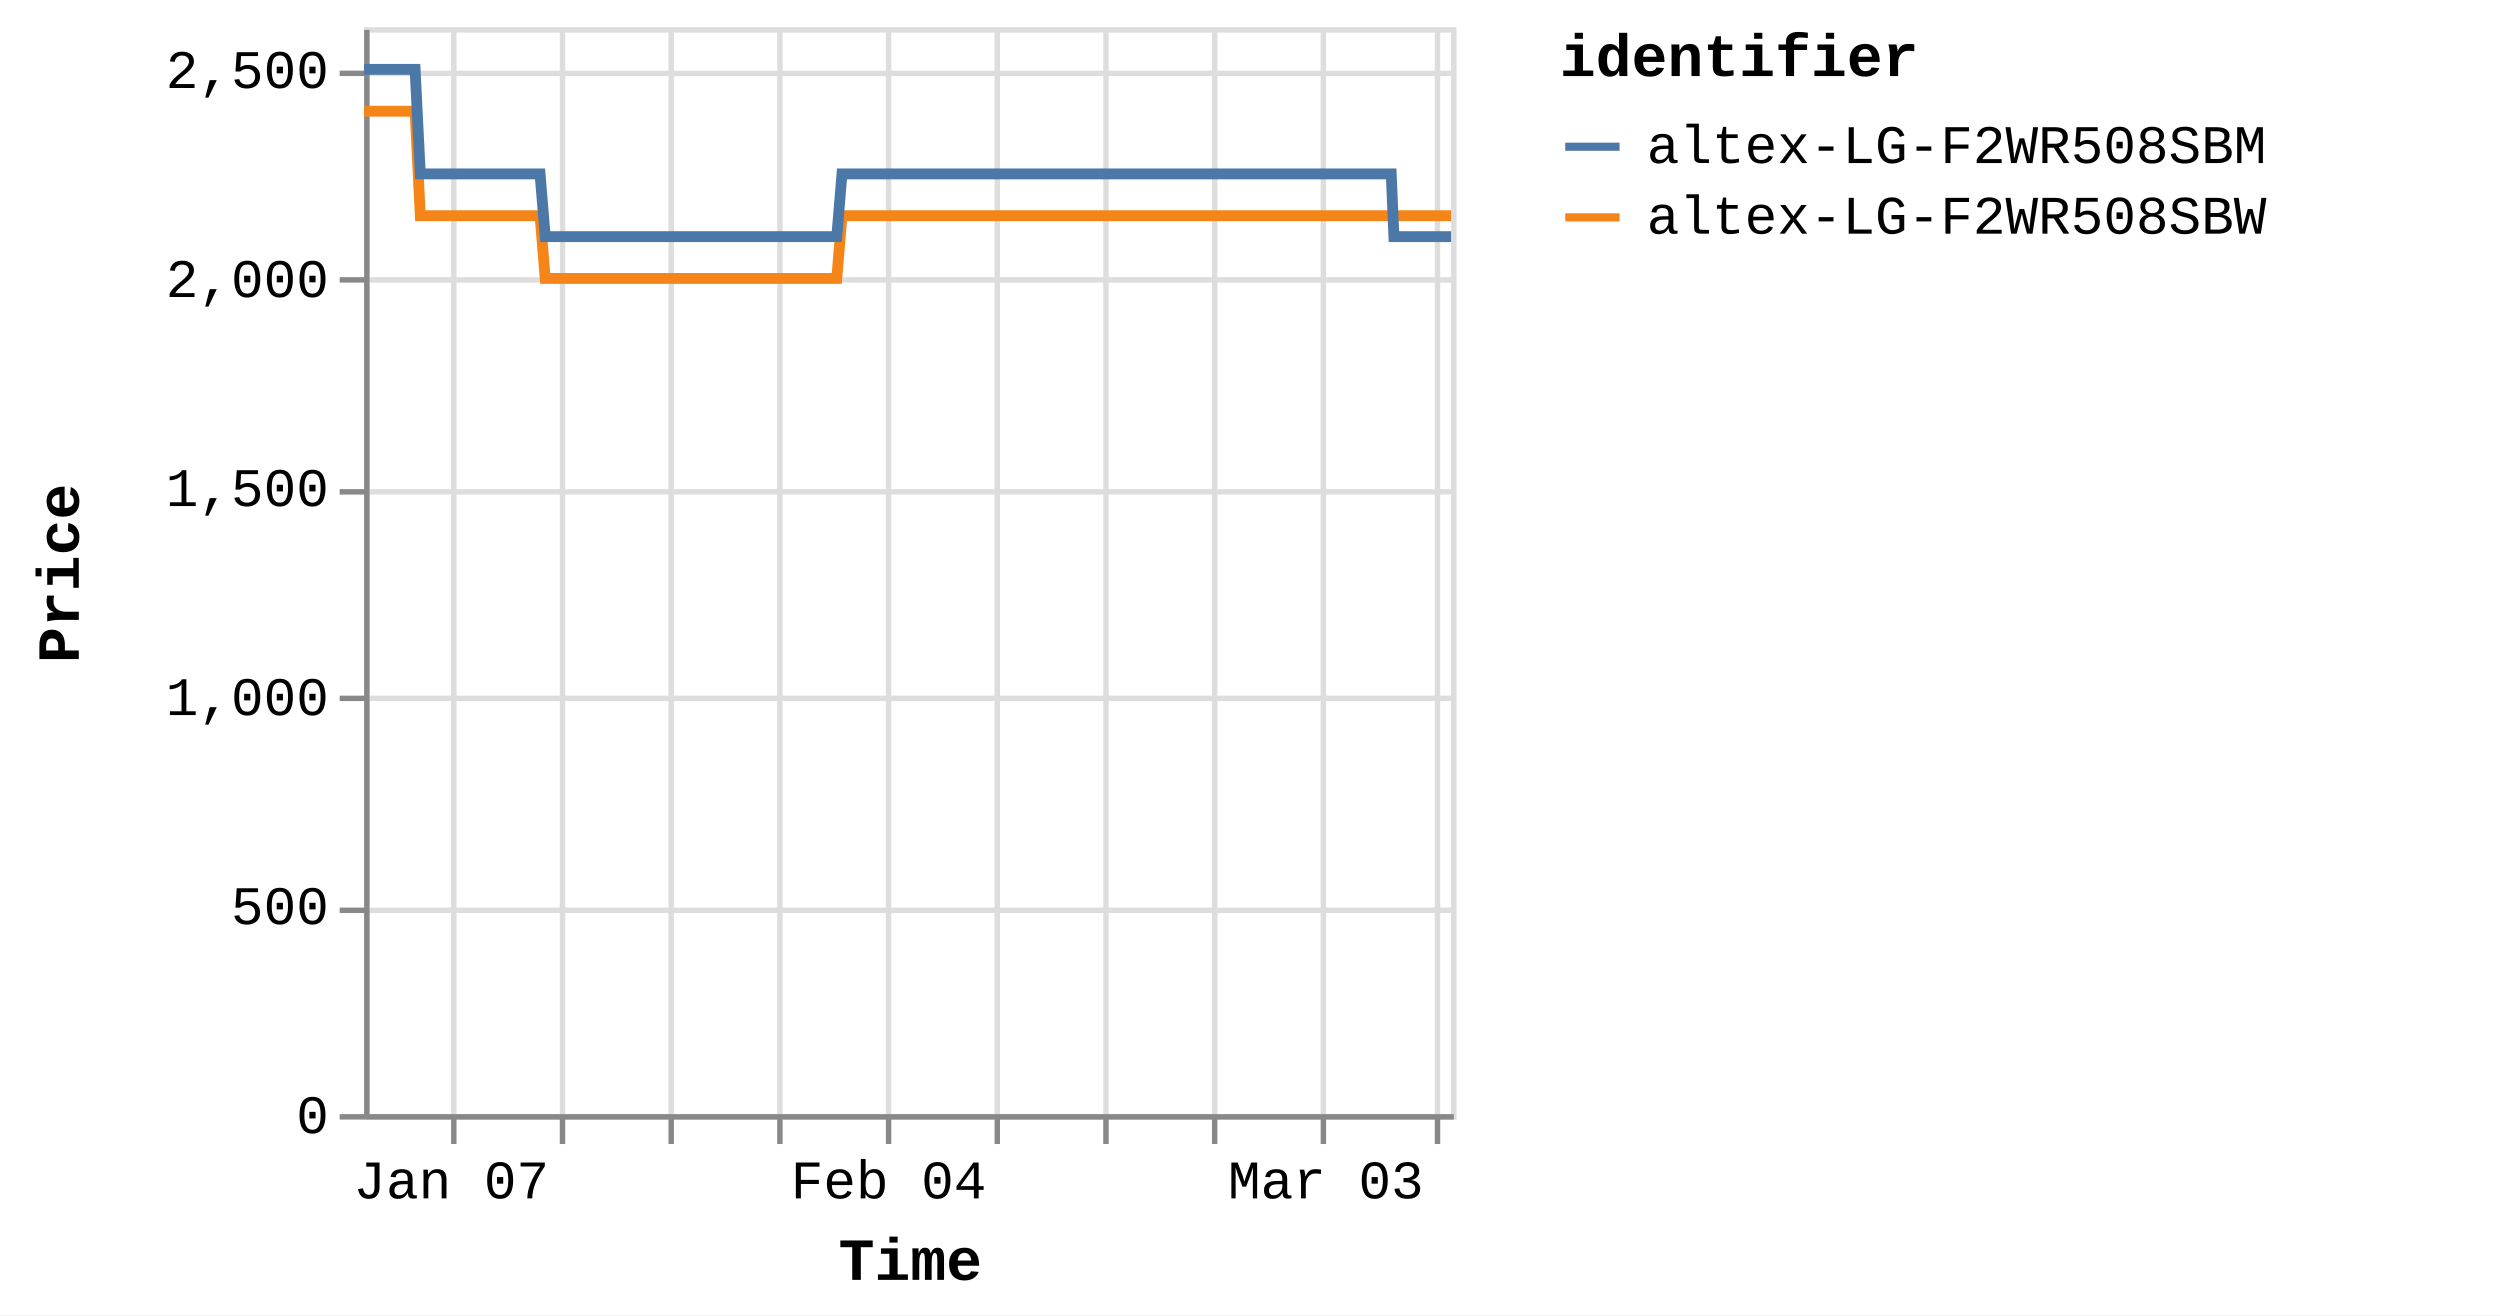
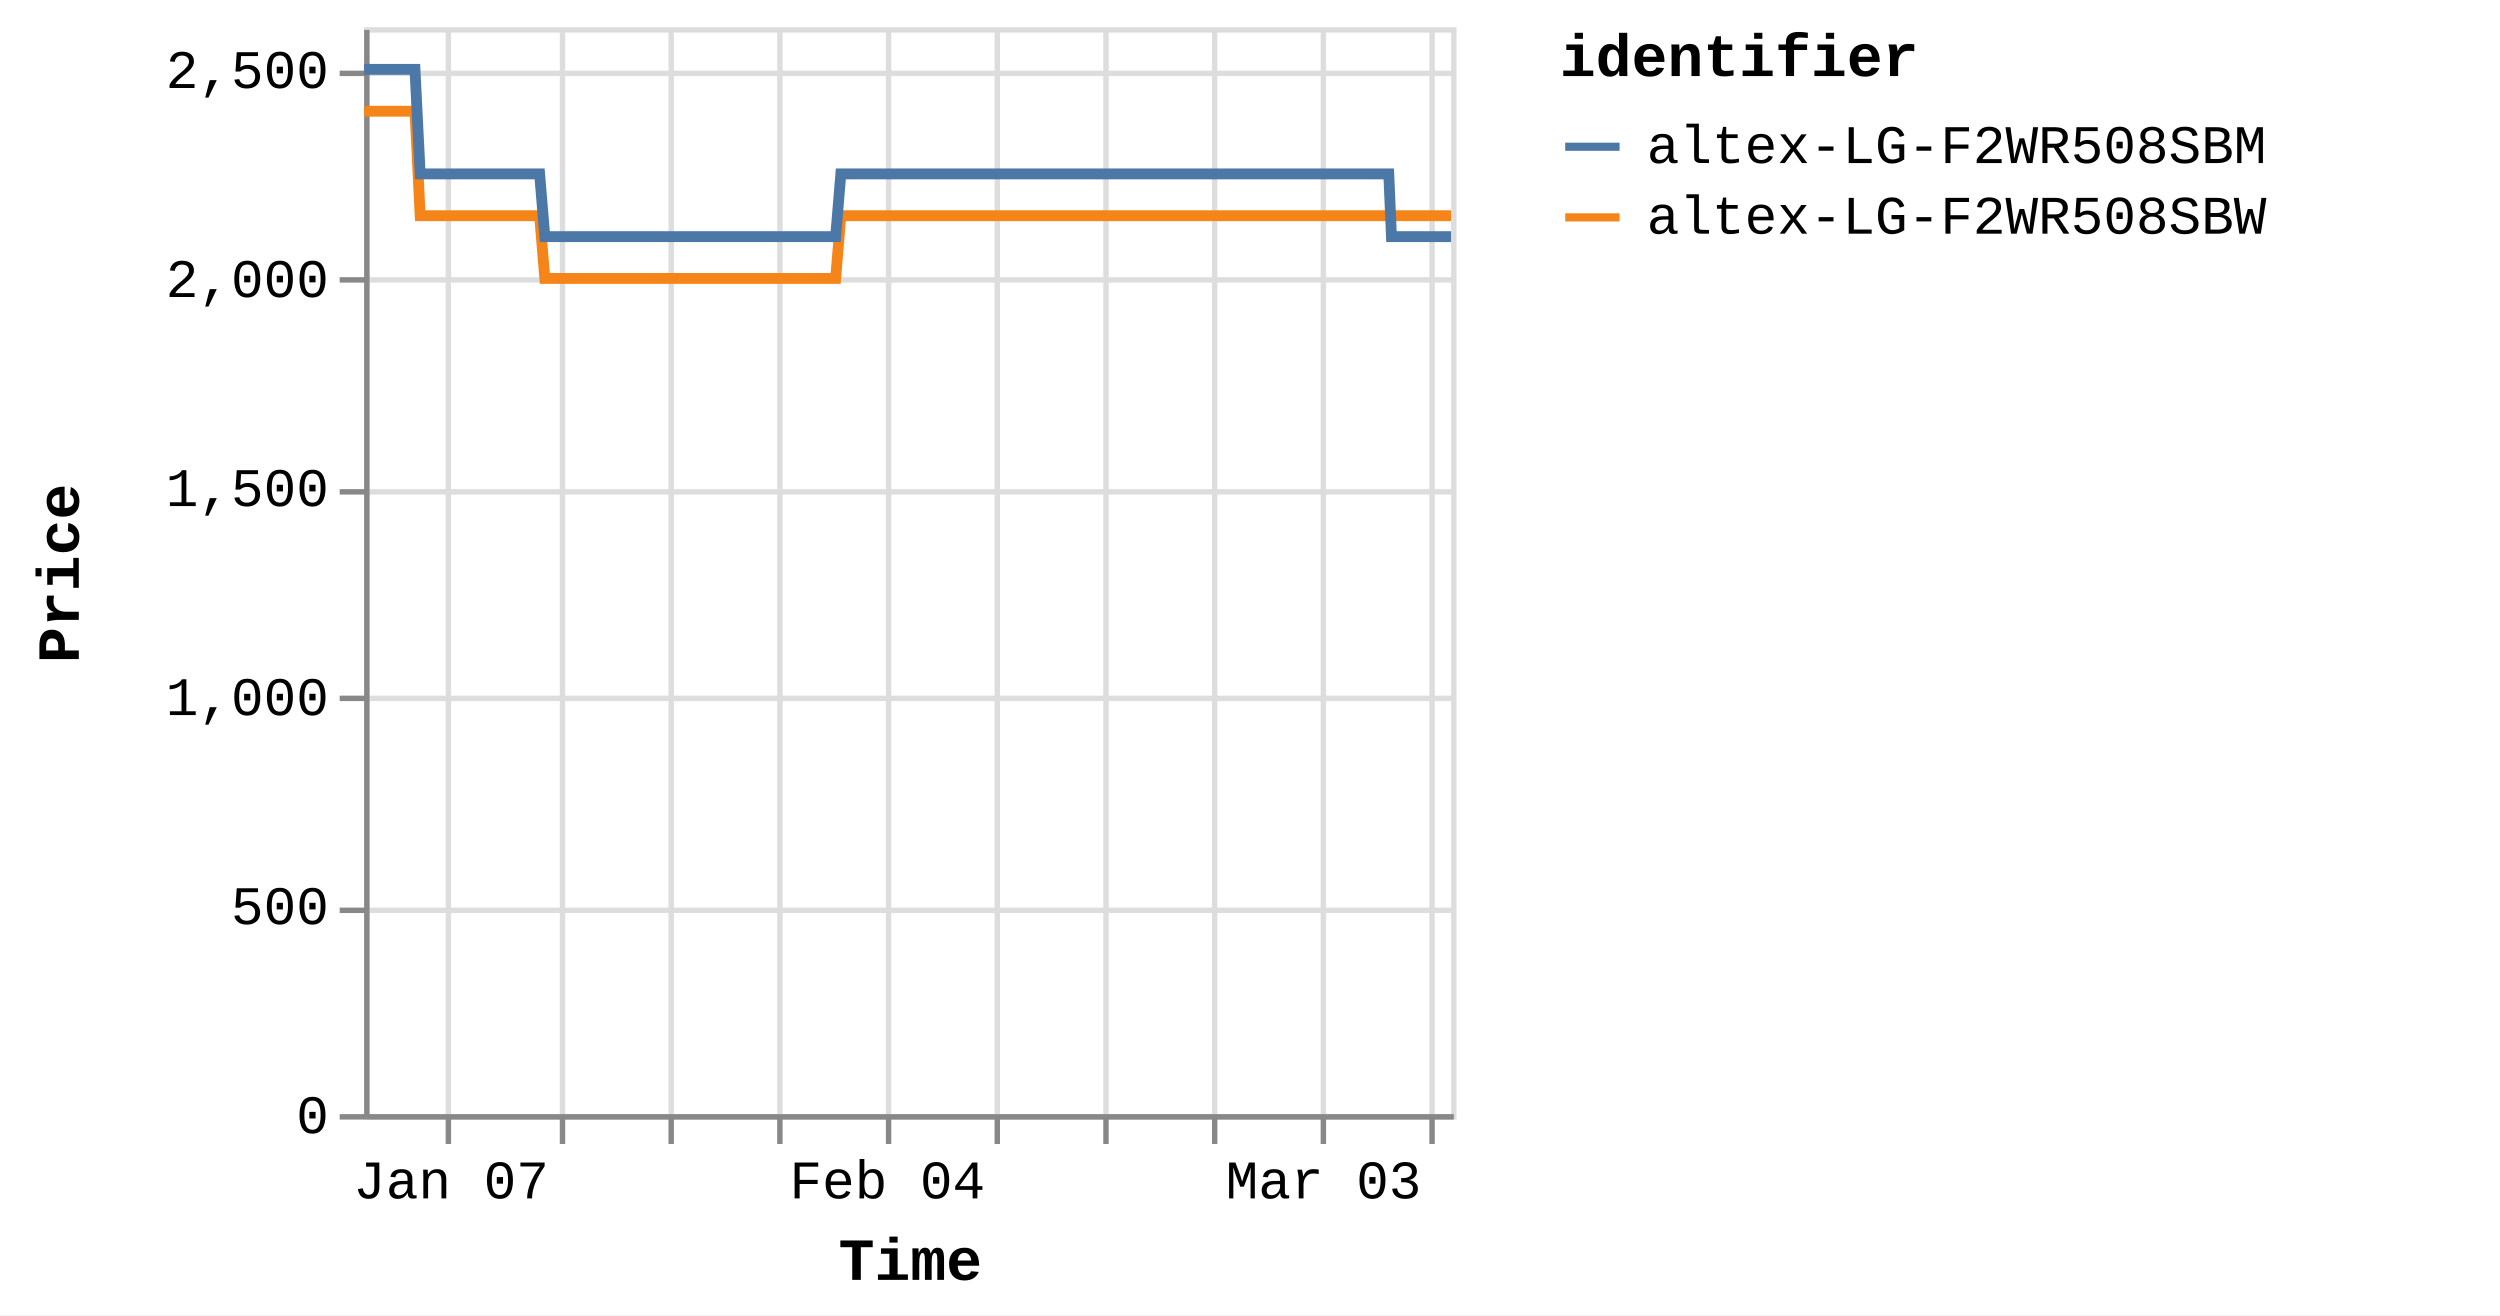
<svg xmlns="http://www.w3.org/2000/svg" version="1.1" class="marks" width="460" height="242" viewBox="0 0 460 242">
  <rect width="460" height="242" fill="white" />
  <g fill="none" stroke-miterlimit="10" transform="translate(67,5)">
    <g class="mark-group role-frame root" role="graphics-object" aria-roledescription="group mark container">
      <g transform="translate(0,0)">
        <path class="background" aria-hidden="true" d="M0.5,0.5h200v200h-200Z" stroke="#ddd" />
        <g>
          <g class="mark-group role-axis" aria-hidden="true">
            <g transform="translate(0.5,200.5)">
              <path class="background" aria-hidden="true" d="M0,0h0v0h0Z" pointer-events="none" />
              <g>
                <g class="mark-rule role-axis-grid" pointer-events="none">
-                   <line transform="translate(16,-200)" x2="0" y2="200" stroke="#ddd" stroke-width="1" opacity="1" />
+                   <line transform="translate(15,-200)" x2="0" y2="200" stroke="#ddd" stroke-width="1" opacity="1" />
                  <line transform="translate(36,-200)" x2="0" y2="200" stroke="#ddd" stroke-width="1" opacity="1" />
                  <line transform="translate(56,-200)" x2="0" y2="200" stroke="#ddd" stroke-width="1" opacity="1" />
                  <line transform="translate(76,-200)" x2="0" y2="200" stroke="#ddd" stroke-width="1" opacity="1" />
                  <line transform="translate(96,-200)" x2="0" y2="200" stroke="#ddd" stroke-width="1" opacity="1" />
                  <line transform="translate(116,-200)" x2="0" y2="200" stroke="#ddd" stroke-width="1" opacity="1" />
                  <line transform="translate(136,-200)" x2="0" y2="200" stroke="#ddd" stroke-width="1" opacity="1" />
                  <line transform="translate(156,-200)" x2="0" y2="200" stroke="#ddd" stroke-width="1" opacity="1" />
                  <line transform="translate(176,-200)" x2="0" y2="200" stroke="#ddd" stroke-width="1" opacity="1" />
-                   <line transform="translate(197,-200)" x2="0" y2="200" stroke="#ddd" stroke-width="1" opacity="1" />
+                   <line transform="translate(196,-200)" x2="0" y2="200" stroke="#ddd" stroke-width="1" opacity="1" />
                </g>
              </g>
              <path class="foreground" aria-hidden="true" d="" pointer-events="none" display="none" />
            </g>
          </g>
          <g class="mark-group role-axis" aria-hidden="true">
            <g transform="translate(0.5,0.5)">
              <path class="background" aria-hidden="true" d="M0,0h0v0h0Z" pointer-events="none" />
              <g>
                <g class="mark-rule role-axis-grid" pointer-events="none">
                  <line transform="translate(0,200)" x2="200" y2="0" stroke="#ddd" stroke-width="1" opacity="1" />
                  <line transform="translate(0,162)" x2="200" y2="0" stroke="#ddd" stroke-width="1" opacity="1" />
                  <line transform="translate(0,123)" x2="200" y2="0" stroke="#ddd" stroke-width="1" opacity="1" />
                  <line transform="translate(0,85)" x2="200" y2="0" stroke="#ddd" stroke-width="1" opacity="1" />
                  <line transform="translate(0,46)" x2="200" y2="0" stroke="#ddd" stroke-width="1" opacity="1" />
                  <line transform="translate(0,8)" x2="200" y2="0" stroke="#ddd" stroke-width="1" opacity="1" />
                </g>
              </g>
              <path class="foreground" aria-hidden="true" d="" pointer-events="none" display="none" />
            </g>
          </g>
-           <g class="mark-group role-axis" role="graphics-symbol" aria-roledescription="axis" aria-label="X-axis titled 'Time' for a time scale with values from Monday, 01 January 2024, 2:19:43 PM to Monday, 11 March 2024, 4:39:28 AM">
+           <g class="mark-group role-axis" role="graphics-symbol" aria-roledescription="axis" aria-label="X-axis titled 'Time' for a time scale with values from Monday, 01 January 2024, 2:19:43 PM to Monday, 11 March 2024, 8:38:14 AM">
            <g transform="translate(0.5,200.5)">
              <path class="background" aria-hidden="true" d="M0,0h0v0h0Z" pointer-events="none" />
              <g>
                <g class="mark-rule role-axis-tick" pointer-events="none">
-                   <line transform="translate(16,0)" x2="0" y2="5" stroke="#888" stroke-width="1" opacity="1" />
+                   <line transform="translate(15,0)" x2="0" y2="5" stroke="#888" stroke-width="1" opacity="1" />
                  <line transform="translate(36,0)" x2="0" y2="5" stroke="#888" stroke-width="1" opacity="1" />
                  <line transform="translate(56,0)" x2="0" y2="5" stroke="#888" stroke-width="1" opacity="1" />
                  <line transform="translate(76,0)" x2="0" y2="5" stroke="#888" stroke-width="1" opacity="1" />
                  <line transform="translate(96,0)" x2="0" y2="5" stroke="#888" stroke-width="1" opacity="1" />
                  <line transform="translate(116,0)" x2="0" y2="5" stroke="#888" stroke-width="1" opacity="1" />
                  <line transform="translate(136,0)" x2="0" y2="5" stroke="#888" stroke-width="1" opacity="1" />
                  <line transform="translate(156,0)" x2="0" y2="5" stroke="#888" stroke-width="1" opacity="1" />
                  <line transform="translate(176,0)" x2="0" y2="5" stroke="#888" stroke-width="1" opacity="1" />
-                   <line transform="translate(197,0)" x2="0" y2="5" stroke="#888" stroke-width="1" opacity="1" />
+                   <line transform="translate(196,0)" x2="0" y2="5" stroke="#888" stroke-width="1" opacity="1" />
                </g>
                <g class="mark-text role-axis-label" pointer-events="none">
-                   <text text-anchor="middle" transform="translate(15.52644,15)" font-family="Liberation Mono" font-size="10px" fill="#000" opacity="1">Jan 07</text>
-                   <text text-anchor="middle" transform="translate(35.64224,15)" font-family="Liberation Mono" font-size="10px" fill="#000" opacity="0">Jan 14</text>
-                   <text text-anchor="middle" transform="translate(55.75803,15)" font-family="Liberation Mono" font-size="10px" fill="#000" opacity="0">Jan 21</text>
-                   <text text-anchor="middle" transform="translate(75.87382,15)" font-family="Liberation Mono" font-size="10px" fill="#000" opacity="0">Jan 28</text>
-                   <text text-anchor="middle" transform="translate(95.98962,15)" font-family="Liberation Mono" font-size="10px" fill="#000" opacity="1">Feb 04</text>
-                   <text text-anchor="middle" transform="translate(116.1054,15)" font-family="Liberation Mono" font-size="10px" fill="#000" opacity="0">Feb 11</text>
-                   <text text-anchor="middle" transform="translate(136.2212,15)" font-family="Liberation Mono" font-size="10px" fill="#000" opacity="0">Feb 18</text>
-                   <text text-anchor="middle" transform="translate(156.337,15)" font-family="Liberation Mono" font-size="10px" fill="#000" opacity="0">Feb 25</text>
-                   <text text-anchor="middle" transform="translate(176.4528,15)" font-family="Liberation Mono" font-size="10px" fill="#000" opacity="1">Mar 03</text>
-                   <text text-anchor="middle" transform="translate(196.5686,15)" font-family="Liberation Mono" font-size="10px" fill="#000" opacity="0">Mar 10</text>
+                   <text text-anchor="middle" transform="translate(15.48954,15)" font-family="Liberation Mono" font-size="10px" fill="#000" opacity="1">Jan 07</text>
+                   <text text-anchor="middle" transform="translate(35.55752,15)" font-family="Liberation Mono" font-size="10px" fill="#000" opacity="0">Jan 14</text>
+                   <text text-anchor="middle" transform="translate(55.62551,15)" font-family="Liberation Mono" font-size="10px" fill="#000" opacity="0">Jan 21</text>
+                   <text text-anchor="middle" transform="translate(75.69349,15)" font-family="Liberation Mono" font-size="10px" fill="#000" opacity="0">Jan 28</text>
+                   <text text-anchor="middle" transform="translate(95.76148,15)" font-family="Liberation Mono" font-size="10px" fill="#000" opacity="1">Feb 04</text>
+                   <text text-anchor="middle" transform="translate(115.8295,15)" font-family="Liberation Mono" font-size="10px" fill="#000" opacity="0">Feb 11</text>
+                   <text text-anchor="middle" transform="translate(135.8974,15)" font-family="Liberation Mono" font-size="10px" fill="#000" opacity="0">Feb 18</text>
+                   <text text-anchor="middle" transform="translate(155.9654,15)" font-family="Liberation Mono" font-size="10px" fill="#000" opacity="0">Feb 25</text>
+                   <text text-anchor="middle" transform="translate(176.0334,15)" font-family="Liberation Mono" font-size="10px" fill="#000" opacity="1">Mar 03</text>
+                   <text text-anchor="middle" transform="translate(196.1014,15)" font-family="Liberation Mono" font-size="10px" fill="#000" opacity="0">Mar 10</text>
                </g>
                <g class="mark-rule role-axis-domain" pointer-events="none">
                  <line transform="translate(0,0)" x2="200" y2="0" stroke="#888" stroke-width="1" opacity="1" />
                </g>
                <g class="mark-text role-axis-title" pointer-events="none">
                  <text text-anchor="middle" transform="translate(100,30)" font-family="Liberation Mono" font-size="11px" font-weight="bold" fill="#000" opacity="1">Time</text>
                </g>
              </g>
              <path class="foreground" aria-hidden="true" d="" pointer-events="none" display="none" />
            </g>
          </g>
          <g class="mark-group role-axis" role="graphics-symbol" aria-roledescription="axis" aria-label="Y-axis titled 'Price' for a linear scale with values from 0 to 2,600">
            <g transform="translate(0.5,0.5)">
              <path class="background" aria-hidden="true" d="M0,0h0v0h0Z" pointer-events="none" />
              <g>
                <g class="mark-rule role-axis-tick" pointer-events="none">
                  <line transform="translate(0,200)" x2="-5" y2="0" stroke="#888" stroke-width="1" opacity="1" />
                  <line transform="translate(0,162)" x2="-5" y2="0" stroke="#888" stroke-width="1" opacity="1" />
                  <line transform="translate(0,123)" x2="-5" y2="0" stroke="#888" stroke-width="1" opacity="1" />
                  <line transform="translate(0,85)" x2="-5" y2="0" stroke="#888" stroke-width="1" opacity="1" />
                  <line transform="translate(0,46)" x2="-5" y2="0" stroke="#888" stroke-width="1" opacity="1" />
                  <line transform="translate(0,8)" x2="-5" y2="0" stroke="#888" stroke-width="1" opacity="1" />
                </g>
                <g class="mark-text role-axis-label" pointer-events="none">
                  <text text-anchor="end" transform="translate(-7,203)" font-family="Liberation Mono" font-size="10px" fill="#000" opacity="1">0</text>
                  <text text-anchor="end" transform="translate(-7,164.5385)" font-family="Liberation Mono" font-size="10px" fill="#000" opacity="1">500</text>
                  <text text-anchor="end" transform="translate(-7,126.0769)" font-family="Liberation Mono" font-size="10px" fill="#000" opacity="1">1,000</text>
                  <text text-anchor="end" transform="translate(-7,87.61538)" font-family="Liberation Mono" font-size="10px" fill="#000" opacity="1">1,500</text>
                  <text text-anchor="end" transform="translate(-7,49.15385)" font-family="Liberation Mono" font-size="10px" fill="#000" opacity="1">2,000</text>
                  <text text-anchor="end" transform="translate(-7,10.69231)" font-family="Liberation Mono" font-size="10px" fill="#000" opacity="1">2,500</text>
                </g>
                <g class="mark-rule role-axis-domain" pointer-events="none">
                  <line transform="translate(0,200)" x2="0" y2="-200" stroke="#888" stroke-width="1" opacity="1" />
                </g>
                <g class="mark-text role-axis-title" pointer-events="none">
                  <text text-anchor="middle" transform="translate(-51,100) rotate(-90) translate(0,-2)" font-family="Liberation Mono" font-size="11px" font-weight="bold" fill="#000" opacity="1">Price</text>
                </g>
              </g>
              <path class="foreground" aria-hidden="true" d="" pointer-events="none" display="none" />
            </g>
          </g>
          <g class="mark-group role-scope pathgroup" role="graphics-object" aria-roledescription="group mark container">
            <g transform="translate(0,0)">
              <path class="background" aria-hidden="true" d="M0,0h200v200h-200Z" />
              <g>
                <g class="mark-line role-mark marks" role="graphics-object" aria-roledescription="line mark container">
-                   <path aria-label="Time: Jan 01, 2024; Price: 2399; identifier: altex-LG-F2WR508SBW" role="graphics-symbol" aria-roledescription="line mark" d="M0,15.462L0.301,15.462L0.756,15.462L1.714,15.462L2.193,15.462L2.697,15.462L3.154,15.462L3.629,15.462L4.588,15.462L5.067,15.462L5.571,15.462L6.029,15.462L6.502,15.462L7.461,15.462L7.941,15.462L8.444,15.462L8.906,15.462L9.377,15.462L10.336,34.692L10.815,34.692L11.318,34.692L11.778,34.692L12.25,34.692L13.209,34.692L13.688,34.692L14.189,34.692L14.649,34.692L15.124,34.692L16.085,34.692L16.561,34.692L17.063,34.692L17.523,34.692L17.998,34.692L18.958,34.692L19.438,34.692L19.942,34.692L20.401,34.692L20.871,34.692L21.833,34.692L22.311,34.692L22.821,34.692L23.275,34.692L23.745,34.692L24.706,34.692L25.185,34.692L25.689,34.692L26.147,34.692L26.619,34.692L27.579,34.692L28.058,34.692L28.564,34.692L29.022,34.692L29.493,34.692L30.452,34.692L30.932,34.692L31.435,34.692L31.894,34.692L32.366,34.692L33.325,46.231L33.803,46.231L34.305,46.231L34.765,46.231L35.239,46.231L36.2,46.231L36.676,46.231L37.178,46.231L37.638,46.231L38.113,46.231L39.075,46.231L39.554,46.231L40.06,46.231L40.517,46.231L40.987,46.231L41.947,46.231L42.428,46.231L42.932,46.231L43.391,46.231L43.861,46.231L44.821,46.231L45.302,46.231L45.807,46.231L46.264,46.231L46.734,46.231L47.694,46.231L48.174,46.231L48.679,46.231L49.136,46.231L49.609,46.231L50.569,46.231L51.048,46.231L51.553,46.231L52.012,46.231L52.482,46.231L53.442,46.231L53.918,46.231L54.421,46.231L54.883,46.231L55.356,46.231L56.314,46.231L56.793,46.231L57.295,46.231L57.755,46.231L58.229,46.231L59.192,46.231L59.672,46.231L60.177,46.231L60.632,46.231L61.103,46.231L62.064,46.231L62.545,46.231L63.05,46.231L63.508,46.231L63.977,46.231L64.938,46.231L65.418,46.231L65.923,46.231L66.38,46.231L66.851,46.231L67.813,46.231L68.291,46.231L68.797,46.231L69.256,46.231L69.724,46.231L70.683,46.231L71.164,46.231L71.66,46.231L72.12,46.231L72.599,46.231L73.555,46.231L74.036,46.231L74.528,46.231L74.992,46.231L75.471,46.231L76.43,46.231L76.909,46.231L77.402,46.231L77.866,46.231L78.345,46.231L79.303,46.231L79.783,46.231L80.28,46.231L80.741,46.231L81.219,46.231L82.176,46.231L82.655,46.231L83.153,46.231L83.62,46.231L84.092,46.231L85.05,46.231L85.529,46.231L86.028,46.231L86.487,46.231L86.966,46.231L87.924,34.692L88.403,34.692L88.902,34.692L89.361,34.692L89.839,34.692L90.798,34.692L91.277,34.692L91.774,34.692L92.234,34.692L92.713,34.692L93.671,34.692L94.151,34.692L94.644,34.692L95.108,34.692L95.589,34.692L96.548,34.692L97.025,34.692L97.518,34.692L97.981,34.692L98.46,34.692L99.419,34.692L99.899,34.692L100.398,34.692L100.857,34.692L101.334,34.692L102.292,34.692L102.771,34.692L103.271,34.692L103.73,34.692L104.208,34.692L105.166,34.692L105.646,34.692L106.143,34.692L106.606,34.692L107.082,34.692L108.04,34.692L108.52,34.692L109.017,34.692L109.479,34.692L109.955,34.692L110.914,34.692L111.393,34.692L111.889,34.692L112.351,34.692L112.831,34.692L113.787,34.692L114.266,34.692L114.761,34.692L115.224,34.692L115.703,34.692L116.663,34.692L117.14,34.692L117.634,34.692L118.098,34.692L118.577,34.692L119.535,34.692L120.014,34.692L120.514,34.692L120.972,34.692L121.45,34.692L122.407,34.692L122.887,34.692L123.384,34.692L123.852,34.692L124.324,34.692L125.282,34.692L125.761,34.692L126.26,34.692L126.72,34.692L127.197,34.692L128.635,34.692L129.133,34.692L129.593,34.692L130.072,34.692L131.03,34.692L131.509,34.692L132.007,34.692L132.469,34.692L132.945,34.692L133.904,34.692L134.381,34.692L134.875,34.692L135.34,34.692L135.818,34.692L136.777,34.692L137.258,34.692L137.75,34.692L138.214,34.692L138.693,34.692L139.65,34.692L140.131,34.692L140.63,34.692L141.093,34.692L141.566,34.692L142.526,34.692L143.003,34.692L143.5,34.692L143.963,34.692L144.441,34.692L145.398,34.692L145.877,34.692L146.376,34.692L146.837,34.692L147.314,34.692L148.272,34.692L148.75,34.692L149.249,34.692L149.71,34.692L150.188,34.692L151.145,34.692L151.624,34.692L152.12,34.692L152.582,34.692L153.064,34.692L154.019,34.692L154.498,34.692L154.991,34.692L155.455,34.692L155.934,34.692L156.892,34.692L157.372,34.692L157.865,34.692L158.332,34.692L158.808,34.692L159.766,34.692L160.247,34.692L160.744,34.692L161.204,34.692L161.682,34.692L162.64,34.692L163.119,34.692L163.616,34.692L164.079,34.692L164.555,34.692L165.514,34.692L165.992,34.692L166.49,34.692L166.953,34.692L167.43,34.692L168.387,34.692L168.866,34.692L169.362,34.692L169.823,34.692L170.302,34.692L171.26,34.692L171.742,34.692L172.238,34.692L172.699,34.692L173.177,34.692L174.135,34.692L174.614,34.692L175.111,34.692L175.571,34.692L176.051,34.692L177.009,34.692L177.487,34.692L177.981,34.692L178.445,34.692L178.924,34.692L179.926,34.692L180.58,34.692L180.866,34.692L181.322,34.692L181.798,34.692L182.755,34.692L183.234,34.692L183.735,34.692L184.193,34.692L184.671,34.692L185.629,34.692L186.112,34.692L186.608,34.692L187.07,34.692L187.545,34.692L188.503,34.692L188.983,34.692L189.48,34.692L189.94,34.692L190.419,34.692L191.377,34.692L191.863,34.692L192.354,34.692L192.813,34.692L193.292,34.692L194.251,34.692L194.73,34.692L195.222,34.692L195.69,34.692L196.165,34.692L197.124,34.692L197.606,34.692L198.096,34.692L198.562,34.692L199.039,34.692L200,34.692" stroke="#f58518" stroke-width="2" />
+                   <path aria-label="Time: Jan 01, 2024; Price: 2399; identifier: altex-LG-F2WR508SBW" role="graphics-symbol" aria-roledescription="line mark" d="M0,15.462L0.3,15.462L0.754,15.462L1.71,15.462L2.188,15.462L2.69,15.462L3.147,15.462L3.621,15.462L4.577,15.462L5.055,15.462L5.558,15.462L6.014,15.462L6.487,15.462L7.444,15.462L7.922,15.462L8.424,15.462L8.884,15.462L9.355,15.462L10.312,34.692L10.789,34.692L11.291,34.692L11.75,34.692L12.221,34.692L13.178,34.692L13.655,34.692L14.156,34.692L14.614,34.692L15.088,34.692L16.047,34.692L16.522,34.692L17.022,34.692L17.482,34.692L17.955,34.692L18.913,34.692L19.392,34.692L19.895,34.692L20.352,34.692L20.821,34.692L21.781,34.692L22.258,34.692L22.767,34.692L23.22,34.692L23.689,34.692L24.647,34.692L25.125,34.692L25.628,34.692L26.084,34.692L26.556,34.692L27.513,34.692L27.992,34.692L28.496,34.692L28.953,34.692L29.422,34.692L30.38,34.692L30.859,34.692L31.361,34.692L31.819,34.692L32.29,34.692L33.246,46.231L33.723,46.231L34.223,46.231L34.683,46.231L35.156,46.231L36.114,46.231L36.589,46.231L37.09,46.231L37.548,46.231L38.023,46.231L38.982,46.231L39.46,46.231L39.965,46.231L40.421,46.231L40.89,46.231L41.847,46.231L42.327,46.231L42.83,46.231L43.288,46.231L43.757,46.231L44.714,46.231L45.194,46.231L45.698,46.231L46.154,46.231L46.623,46.231L47.581,46.231L48.059,46.231L48.563,46.231L49.019,46.231L49.491,46.231L50.448,46.231L50.927,46.231L51.43,46.231L51.888,46.231L52.357,46.231L53.315,46.231L53.79,46.231L54.292,46.231L54.753,46.231L55.225,46.231L56.18,46.231L56.658,46.231L57.158,46.231L57.618,46.231L58.091,46.231L59.051,46.231L59.53,46.231L60.034,46.231L60.488,46.231L60.958,46.231L61.916,46.231L62.396,46.231L62.9,46.231L63.357,46.231L63.825,46.231L64.784,46.231L65.262,46.231L65.767,46.231L66.223,46.231L66.692,46.231L67.651,46.231L68.128,46.231L68.633,46.231L69.091,46.231L69.558,46.231L70.515,46.231L70.995,46.231L71.49,46.231L71.949,46.231L72.427,46.231L73.381,46.231L73.86,46.231L74.35,46.231L74.814,46.231L75.291,46.231L76.248,46.231L76.726,46.231L77.218,46.231L77.681,46.231L78.159,46.231L79.115,46.231L79.594,46.231L80.09,46.231L80.549,46.231L81.026,46.231L81.981,46.231L82.459,46.231L82.956,46.231L83.421,46.231L83.892,46.231L84.848,46.231L85.326,46.231L85.824,46.231L86.282,46.231L86.759,46.231L87.715,34.692L88.193,34.692L88.691,34.692L89.148,34.692L89.626,34.692L90.583,34.692L91.06,34.692L91.556,34.692L92.015,34.692L92.493,34.692L93.449,34.692L93.927,34.692L94.419,34.692L94.882,34.692L95.362,34.692L96.318,34.692L96.794,34.692L97.286,34.692L97.749,34.692L98.226,34.692L99.182,34.692L99.662,34.692L100.159,34.692L100.617,34.692L101.093,34.692L102.049,34.692L102.527,34.692L103.025,34.692L103.484,34.692L103.96,34.692L104.916,34.692L105.395,34.692L105.891,34.692L106.353,34.692L106.828,34.692L107.783,34.692L108.262,34.692L108.757,34.692L109.219,34.692L109.694,34.692L110.65,34.692L111.129,34.692L111.623,34.692L112.084,34.692L112.562,34.692L113.516,34.692L113.994,34.692L114.488,34.692L114.95,34.692L115.428,34.692L116.386,34.692L116.862,34.692L117.354,34.692L117.817,34.692L118.295,34.692L119.251,34.692L119.728,34.692L120.228,34.692L120.685,34.692L121.161,34.692L122.117,34.692L122.595,34.692L123.091,34.692L123.558,34.692L124.029,34.692L124.984,34.692L125.462,34.692L125.959,34.692L126.419,34.692L126.895,34.692L128.329,34.692L128.826,34.692L129.285,34.692L129.763,34.692L130.718,34.692L131.196,34.692L131.693,34.692L132.154,34.692L132.629,34.692L133.586,34.692L134.062,34.692L134.555,34.692L135.018,34.692L135.496,34.692L136.452,34.692L136.932,34.692L137.423,34.692L137.885,34.692L138.363,34.692L139.318,34.692L139.798,34.692L140.296,34.692L140.758,34.692L141.229,34.692L142.187,34.692L142.664,34.692L143.159,34.692L143.62,34.692L144.098,34.692L145.052,34.692L145.53,34.692L146.028,34.692L146.488,34.692L146.964,34.692L147.919,34.692L148.396,34.692L148.894,34.692L149.354,34.692L149.831,34.692L150.786,34.692L151.264,34.692L151.759,34.692L152.219,34.692L152.7,34.692L153.653,34.692L154.13,34.692L154.623,34.692L155.086,34.692L155.563,34.692L156.519,34.692L156.998,34.692L157.49,34.692L157.956,34.692L158.43,34.692L159.386,34.692L159.866,34.692L160.362,34.692L160.821,34.692L161.297,34.692L162.253,34.692L162.732,34.692L163.227,34.692L163.689,34.692L164.164,34.692L165.12,34.692L165.598,34.692L166.094,34.692L166.556,34.692L167.032,34.692L167.987,34.692L168.464,34.692L168.959,34.692L169.42,34.692L169.898,34.692L170.853,34.692L171.333,34.692L171.829,34.692L172.288,34.692L172.765,34.692L173.721,34.692L174.199,34.692L174.694,34.692L175.154,34.692L175.632,34.692L176.588,34.692L177.065,34.692L177.558,34.692L178.021,34.692L178.499,34.692L179.498,34.692L180.151,34.692L180.436,34.692L180.891,34.692L181.366,34.692L182.321,34.692L182.799,34.692L183.298,34.692L183.755,34.692L184.232,34.692L185.188,34.692L185.67,34.692L186.165,34.692L186.625,34.692L187.099,34.692L188.055,34.692L188.534,34.692L189.029,34.692L189.489,34.692L189.967,34.692L190.922,34.692L191.407,34.692L191.896,34.692L192.355,34.692L192.833,34.692L193.789,34.692L194.267,34.692L194.758,34.692L195.224,34.692L195.699,34.692L196.655,34.692L197.136,34.692L197.625,34.692L198.09,34.692L198.566,34.692L199.525,34.692L200,34.692" stroke="#f58518" stroke-width="2" />
                </g>
              </g>
              <path class="foreground" aria-hidden="true" d="" display="none" />
            </g>
            <g transform="translate(0,0)">
              <path class="background" aria-hidden="true" d="M0,0h200v200h-200Z" />
              <g>
                <g class="mark-line role-mark marks" role="graphics-object" aria-roledescription="line mark container">
-                   <path aria-label="Time: Jan 01, 2024; Price: 2499; identifier: altex-LG-F2WR508SBM" role="graphics-symbol" aria-roledescription="line mark" d="M0,7.769L0.301,7.769L0.756,7.769L1.714,7.769L2.193,7.769L2.697,7.769L3.154,7.769L3.629,7.769L4.588,7.769L5.067,7.769L5.571,7.769L6.029,7.769L6.503,7.769L7.462,7.769L7.941,7.769L8.444,7.769L8.906,7.769L9.378,7.769L10.337,27L10.815,27L11.318,27L11.778,27L12.25,27L13.209,27L13.688,27L14.189,27L14.649,27L15.124,27L16.085,27L16.561,27L17.063,27L17.523,27L17.998,27L18.958,27L19.439,27L19.942,27L20.401,27L20.871,27L21.833,27L22.311,27L22.821,27L23.275,27L23.745,27L24.706,27L25.185,27L25.69,27L26.147,27L26.619,27L27.579,27L28.058,27L28.564,27L29.022,27L29.493,27L30.452,27L30.932,27L31.435,27L31.895,27L32.367,27L33.325,38.538L33.803,38.538L34.305,38.538L34.765,38.538L35.24,38.538L36.201,38.538L36.677,38.538L37.178,38.538L37.638,38.538L38.113,38.538L39.075,38.538L39.554,38.538L40.06,38.538L40.517,38.538L40.987,38.538L41.947,38.538L42.428,38.538L42.933,38.538L43.392,38.538L43.861,38.538L44.821,38.538L45.302,38.538L45.807,38.538L46.264,38.538L46.735,38.538L47.694,38.538L48.174,38.538L48.679,38.538L49.136,38.538L49.61,38.538L50.569,38.538L51.048,38.538L51.553,38.538L52.012,38.538L52.482,38.538L53.442,38.538L53.918,38.538L54.421,38.538L54.883,38.538L55.356,38.538L56.314,38.538L56.793,38.538L57.295,38.538L57.755,38.538L58.23,38.538L59.192,38.538L59.672,38.538L60.177,38.538L60.632,38.538L61.103,38.538L62.064,38.538L62.545,38.538L63.05,38.538L63.508,38.538L63.977,38.538L64.938,38.538L65.418,38.538L65.923,38.538L66.381,38.538L66.851,38.538L67.813,38.538L68.291,38.538L68.797,38.538L69.256,38.538L69.724,38.538L70.683,38.538L71.164,38.538L71.66,38.538L72.12,38.538L72.599,38.538L73.556,38.538L74.036,38.538L74.528,38.538L74.992,38.538L75.471,38.538L76.43,38.538L76.909,38.538L77.403,38.538L77.866,38.538L78.345,38.538L79.303,38.538L79.783,38.538L80.281,38.538L80.741,38.538L81.219,38.538L82.176,38.538L82.656,38.538L83.154,38.538L83.62,38.538L84.092,38.538L85.05,38.538L85.529,38.538L86.028,38.538L86.487,38.538L86.966,38.538L87.924,27L88.403,27L88.902,27L89.361,27L89.839,27L90.798,27L91.277,27L91.775,27L92.234,27L92.714,27L93.672,27L94.151,27L94.644,27L95.108,27L95.589,27L96.548,27L97.025,27L97.518,27L97.982,27L98.46,27L99.419,27L99.899,27L100.398,27L100.857,27L101.334,27L102.292,27L102.771,27L103.271,27L103.73,27L104.208,27L105.166,27L105.646,27L106.143,27L106.606,27L107.082,27L108.04,27L108.52,27L109.017,27L109.479,27L109.955,27L110.914,27L111.394,27L111.889,27L112.351,27L112.831,27L113.787,27L114.266,27L114.761,27L115.224,27L115.703,27L116.663,27L117.14,27L117.634,27L118.098,27L118.577,27L119.535,27L120.014,27L120.514,27L120.973,27L121.45,27L122.408,27L122.887,27L123.385,27L123.852,27L124.324,27L125.282,27L125.761,27L126.26,27L126.72,27L127.197,27L128.635,27L129.133,27L129.593,27L130.072,27L131.03,27L131.509,27L132.007,27L132.469,27L132.945,27L133.904,27L134.381,27L134.876,27L135.34,27L135.819,27L136.777,27L137.258,27L137.75,27L138.214,27L138.693,27L139.65,27L140.131,27L140.63,27L141.093,27L141.566,27L142.526,27L143.004,27L143.5,27L143.963,27L144.441,27L145.398,27L145.877,27L146.376,27L146.837,27L147.315,27L148.272,27L148.75,27L149.249,27L149.71,27L150.188,27L151.145,27L151.624,27L152.121,27L152.582,27L153.064,27L154.019,27L154.498,27L154.991,27L155.455,27L155.934,27L156.892,27L157.372,27L157.865,27L158.332,27L158.808,27L159.766,27L160.247,27L160.744,27L161.205,27L161.682,27L162.64,27L163.12,27L163.616,27L164.079,27L164.556,27L165.514,27L165.993,27L166.49,27L166.953,27L167.43,27L168.387,27L168.866,27L169.362,27L169.824,27L170.303,27L171.261,27L171.742,27L172.238,27L172.699,27L173.177,27L174.135,27L174.614,27L175.111,27L175.571,27L176.051,27L177.009,27L177.487,27L177.981,27L178.445,27L178.924,27L179.926,27L180.58,27L180.866,27L181.322,27L181.798,27L182.755,27L183.234,27L183.735,27L184.193,27L184.671,27L185.629,27L186.112,27L186.608,27L187.07,27L187.545,27L188.503,27L188.983,27L189.48,38.538L189.94,38.538L190.419,38.538L191.377,38.538L191.863,38.538L192.354,38.538L192.813,38.538L193.292,38.538L194.251,38.538L194.73,38.538L195.222,38.538L195.69,38.538L196.166,38.538L197.124,38.538L197.606,38.538L198.096,38.538L198.562,38.538L199.039,38.538L200,38.538" stroke="#4c78a8" stroke-width="2" />
+                   <path aria-label="Time: Jan 01, 2024; Price: 2499; identifier: altex-LG-F2WR508SBM" role="graphics-symbol" aria-roledescription="line mark" d="M0,7.769L0.3,7.769L0.754,7.769L1.71,7.769L2.188,7.769L2.69,7.769L3.147,7.769L3.621,7.769L4.577,7.769L5.055,7.769L5.558,7.769L6.014,7.769L6.487,7.769L7.444,7.769L7.922,7.769L8.424,7.769L8.885,7.769L9.355,7.769L10.312,27L10.789,27L11.291,27L11.75,27L12.221,27L13.178,27L13.655,27L14.156,27L14.615,27L15.088,27L16.047,27L16.522,27L17.022,27L17.482,27L17.955,27L18.913,27L19.392,27L19.895,27L20.352,27L20.821,27L21.781,27L22.258,27L22.767,27L23.22,27L23.689,27L24.648,27L25.125,27L25.628,27L26.084,27L26.556,27L27.514,27L27.992,27L28.496,27L28.953,27L29.423,27L30.38,27L30.859,27L31.361,27L31.819,27L32.29,27L33.246,38.538L33.723,38.538L34.223,38.538L34.683,38.538L35.156,38.538L36.115,38.538L36.589,38.538L37.09,38.538L37.548,38.538L38.023,38.538L38.982,38.538L39.46,38.538L39.965,38.538L40.421,38.538L40.89,38.538L41.847,38.538L42.327,38.538L42.831,38.538L43.289,38.538L43.757,38.538L44.715,38.538L45.194,38.538L45.698,38.538L46.154,38.538L46.623,38.538L47.581,38.538L48.059,38.538L48.563,38.538L49.019,38.538L49.492,38.538L50.449,38.538L50.927,38.538L51.43,38.538L51.888,38.538L52.357,38.538L53.315,38.538L53.79,38.538L54.292,38.538L54.753,38.538L55.225,38.538L56.18,38.538L56.658,38.538L57.158,38.538L57.618,38.538L58.091,38.538L59.051,38.538L59.53,38.538L60.034,38.538L60.488,38.538L60.958,38.538L61.916,38.538L62.396,38.538L62.9,38.538L63.357,38.538L63.825,38.538L64.784,38.538L65.263,38.538L65.767,38.538L66.223,38.538L66.692,38.538L67.652,38.538L68.128,38.538L68.633,38.538L69.092,38.538L69.558,38.538L70.515,38.538L70.995,38.538L71.49,38.538L71.949,38.538L72.427,38.538L73.381,38.538L73.86,38.538L74.35,38.538L74.814,38.538L75.291,38.538L76.248,38.538L76.726,38.538L77.219,38.538L77.681,38.538L78.159,38.538L79.115,38.538L79.594,38.538L80.09,38.538L80.549,38.538L81.026,38.538L81.981,38.538L82.459,38.538L82.956,38.538L83.422,38.538L83.892,38.538L84.848,38.538L85.326,38.538L85.824,38.538L86.282,38.538L86.759,38.538L87.715,27L88.193,27L88.691,27L89.148,27L89.626,27L90.583,27L91.06,27L91.556,27L92.015,27L92.493,27L93.449,27L93.927,27L94.419,27L94.882,27L95.362,27L96.318,27L96.794,27L97.286,27L97.749,27L98.226,27L99.182,27L99.662,27L100.159,27L100.617,27L101.093,27L102.049,27L102.527,27L103.025,27L103.484,27L103.961,27L104.916,27L105.395,27L105.891,27L106.353,27L106.828,27L107.783,27L108.262,27L108.758,27L109.219,27L109.694,27L110.651,27L111.129,27L111.623,27L112.084,27L112.563,27L113.517,27L113.994,27L114.489,27L114.95,27L115.428,27L116.386,27L116.862,27L117.354,27L117.817,27L118.295,27L119.251,27L119.728,27L120.228,27L120.685,27L121.161,27L122.117,27L122.595,27L123.091,27L123.558,27L124.029,27L124.984,27L125.462,27L125.96,27L126.419,27L126.895,27L128.329,27L128.826,27L129.285,27L129.763,27L130.719,27L131.196,27L131.693,27L132.154,27L132.629,27L133.586,27L134.062,27L134.555,27L135.018,27L135.496,27L136.452,27L136.932,27L137.423,27L137.886,27L138.363,27L139.318,27L139.798,27L140.296,27L140.758,27L141.229,27L142.187,27L142.664,27L143.159,27L143.621,27L144.098,27L145.052,27L145.531,27L146.028,27L146.488,27L146.964,27L147.919,27L148.397,27L148.894,27L149.355,27L149.831,27L150.786,27L151.264,27L151.759,27L152.219,27L152.7,27L153.653,27L154.131,27L154.623,27L155.086,27L155.563,27L156.519,27L156.998,27L157.49,27L157.956,27L158.43,27L159.386,27L159.866,27L160.362,27L160.822,27L161.297,27L162.253,27L162.732,27L163.227,27L163.689,27L164.164,27L165.12,27L165.598,27L166.094,27L166.556,27L167.032,27L167.987,27L168.464,27L168.96,27L169.42,27L169.898,27L170.854,27L171.333,27L171.829,27L172.288,27L172.765,27L173.721,27L174.199,27L174.695,27L175.154,27L175.632,27L176.588,27L177.065,27L177.558,27L178.021,27L178.499,27L179.498,27L180.151,27L180.437,27L180.891,27L181.366,27L182.321,27L182.799,27L183.298,27L183.755,27L184.232,27L185.188,27L185.67,27L186.165,27L186.625,27L187.099,27L188.055,27L188.534,27L189.029,38.538L189.489,38.538L189.967,38.538L190.922,38.538L191.407,38.538L191.897,38.538L192.355,38.538L192.833,38.538L193.789,38.538L194.267,38.538L194.758,38.538L195.225,38.538L195.699,38.538L196.656,38.538L197.136,38.538L197.625,38.538L198.09,38.538L198.566,38.538L199.525,38.538L200,38.538" stroke="#4c78a8" stroke-width="2" />
                </g>
              </g>
              <path class="foreground" aria-hidden="true" d="" display="none" />
            </g>
          </g>
          <g class="mark-group role-legend" role="graphics-symbol" aria-roledescription="legend" aria-label="Symbol legend titled 'identifier' for stroke color with 2 values: altex-LG-F2WR508SBM, altex-LG-F2WR508SBW">
            <g transform="translate(220,0)">
              <path class="background" aria-hidden="true" d="M0,0h168v40h-168Z" pointer-events="none" />
              <g>
                <g class="mark-group role-legend-entry">
                  <g transform="translate(0,16)">
                    <path class="background" aria-hidden="true" d="M0,0h0v0h0Z" pointer-events="none" />
                    <g>
                      <g class="mark-group role-scope" role="graphics-object" aria-roledescription="group mark container">
                        <g transform="translate(0,0)">
                          <path class="background" aria-hidden="true" d="M0,0h168v11h-168Z" pointer-events="none" opacity="1" />
                          <g>
                            <g class="mark-symbol role-legend-symbol" pointer-events="none">
                              <path transform="translate(6,6)" d="M-5,0L5,0" stroke="#4c78a8" stroke-width="1.5" opacity="1" />
                            </g>
                            <g class="mark-text role-legend-label" pointer-events="none">
                              <text text-anchor="start" transform="translate(16,9)" font-family="Liberation Mono" font-size="10px" fill="#000" opacity="1">altex-LG-F2WR508SBM</text>
                            </g>
                          </g>
                          <path class="foreground" aria-hidden="true" d="" pointer-events="none" display="none" />
                        </g>
                        <g transform="translate(0,13)">
                          <path class="background" aria-hidden="true" d="M0,0h168v11h-168Z" pointer-events="none" opacity="1" />
                          <g>
                            <g class="mark-symbol role-legend-symbol" pointer-events="none">
                              <path transform="translate(6,6)" d="M-5,0L5,0" stroke="#f58518" stroke-width="1.5" opacity="1" />
                            </g>
                            <g class="mark-text role-legend-label" pointer-events="none">
                              <text text-anchor="start" transform="translate(16,9)" font-family="Liberation Mono" font-size="10px" fill="#000" opacity="1">altex-LG-F2WR508SBW</text>
                            </g>
                          </g>
                          <path class="foreground" aria-hidden="true" d="" pointer-events="none" display="none" />
                        </g>
                      </g>
                    </g>
                    <path class="foreground" aria-hidden="true" d="" pointer-events="none" display="none" />
                  </g>
                </g>
                <g class="mark-text role-legend-title" pointer-events="none">
                  <text text-anchor="start" transform="translate(0,9)" font-family="Liberation Mono" font-size="11px" font-weight="bold" fill="#000" opacity="1">identifier</text>
                </g>
              </g>
              <path class="foreground" aria-hidden="true" d="" pointer-events="none" display="none" />
            </g>
          </g>
        </g>
        <path class="foreground" aria-hidden="true" d="" display="none" />
      </g>
    </g>
  </g>
</svg>
